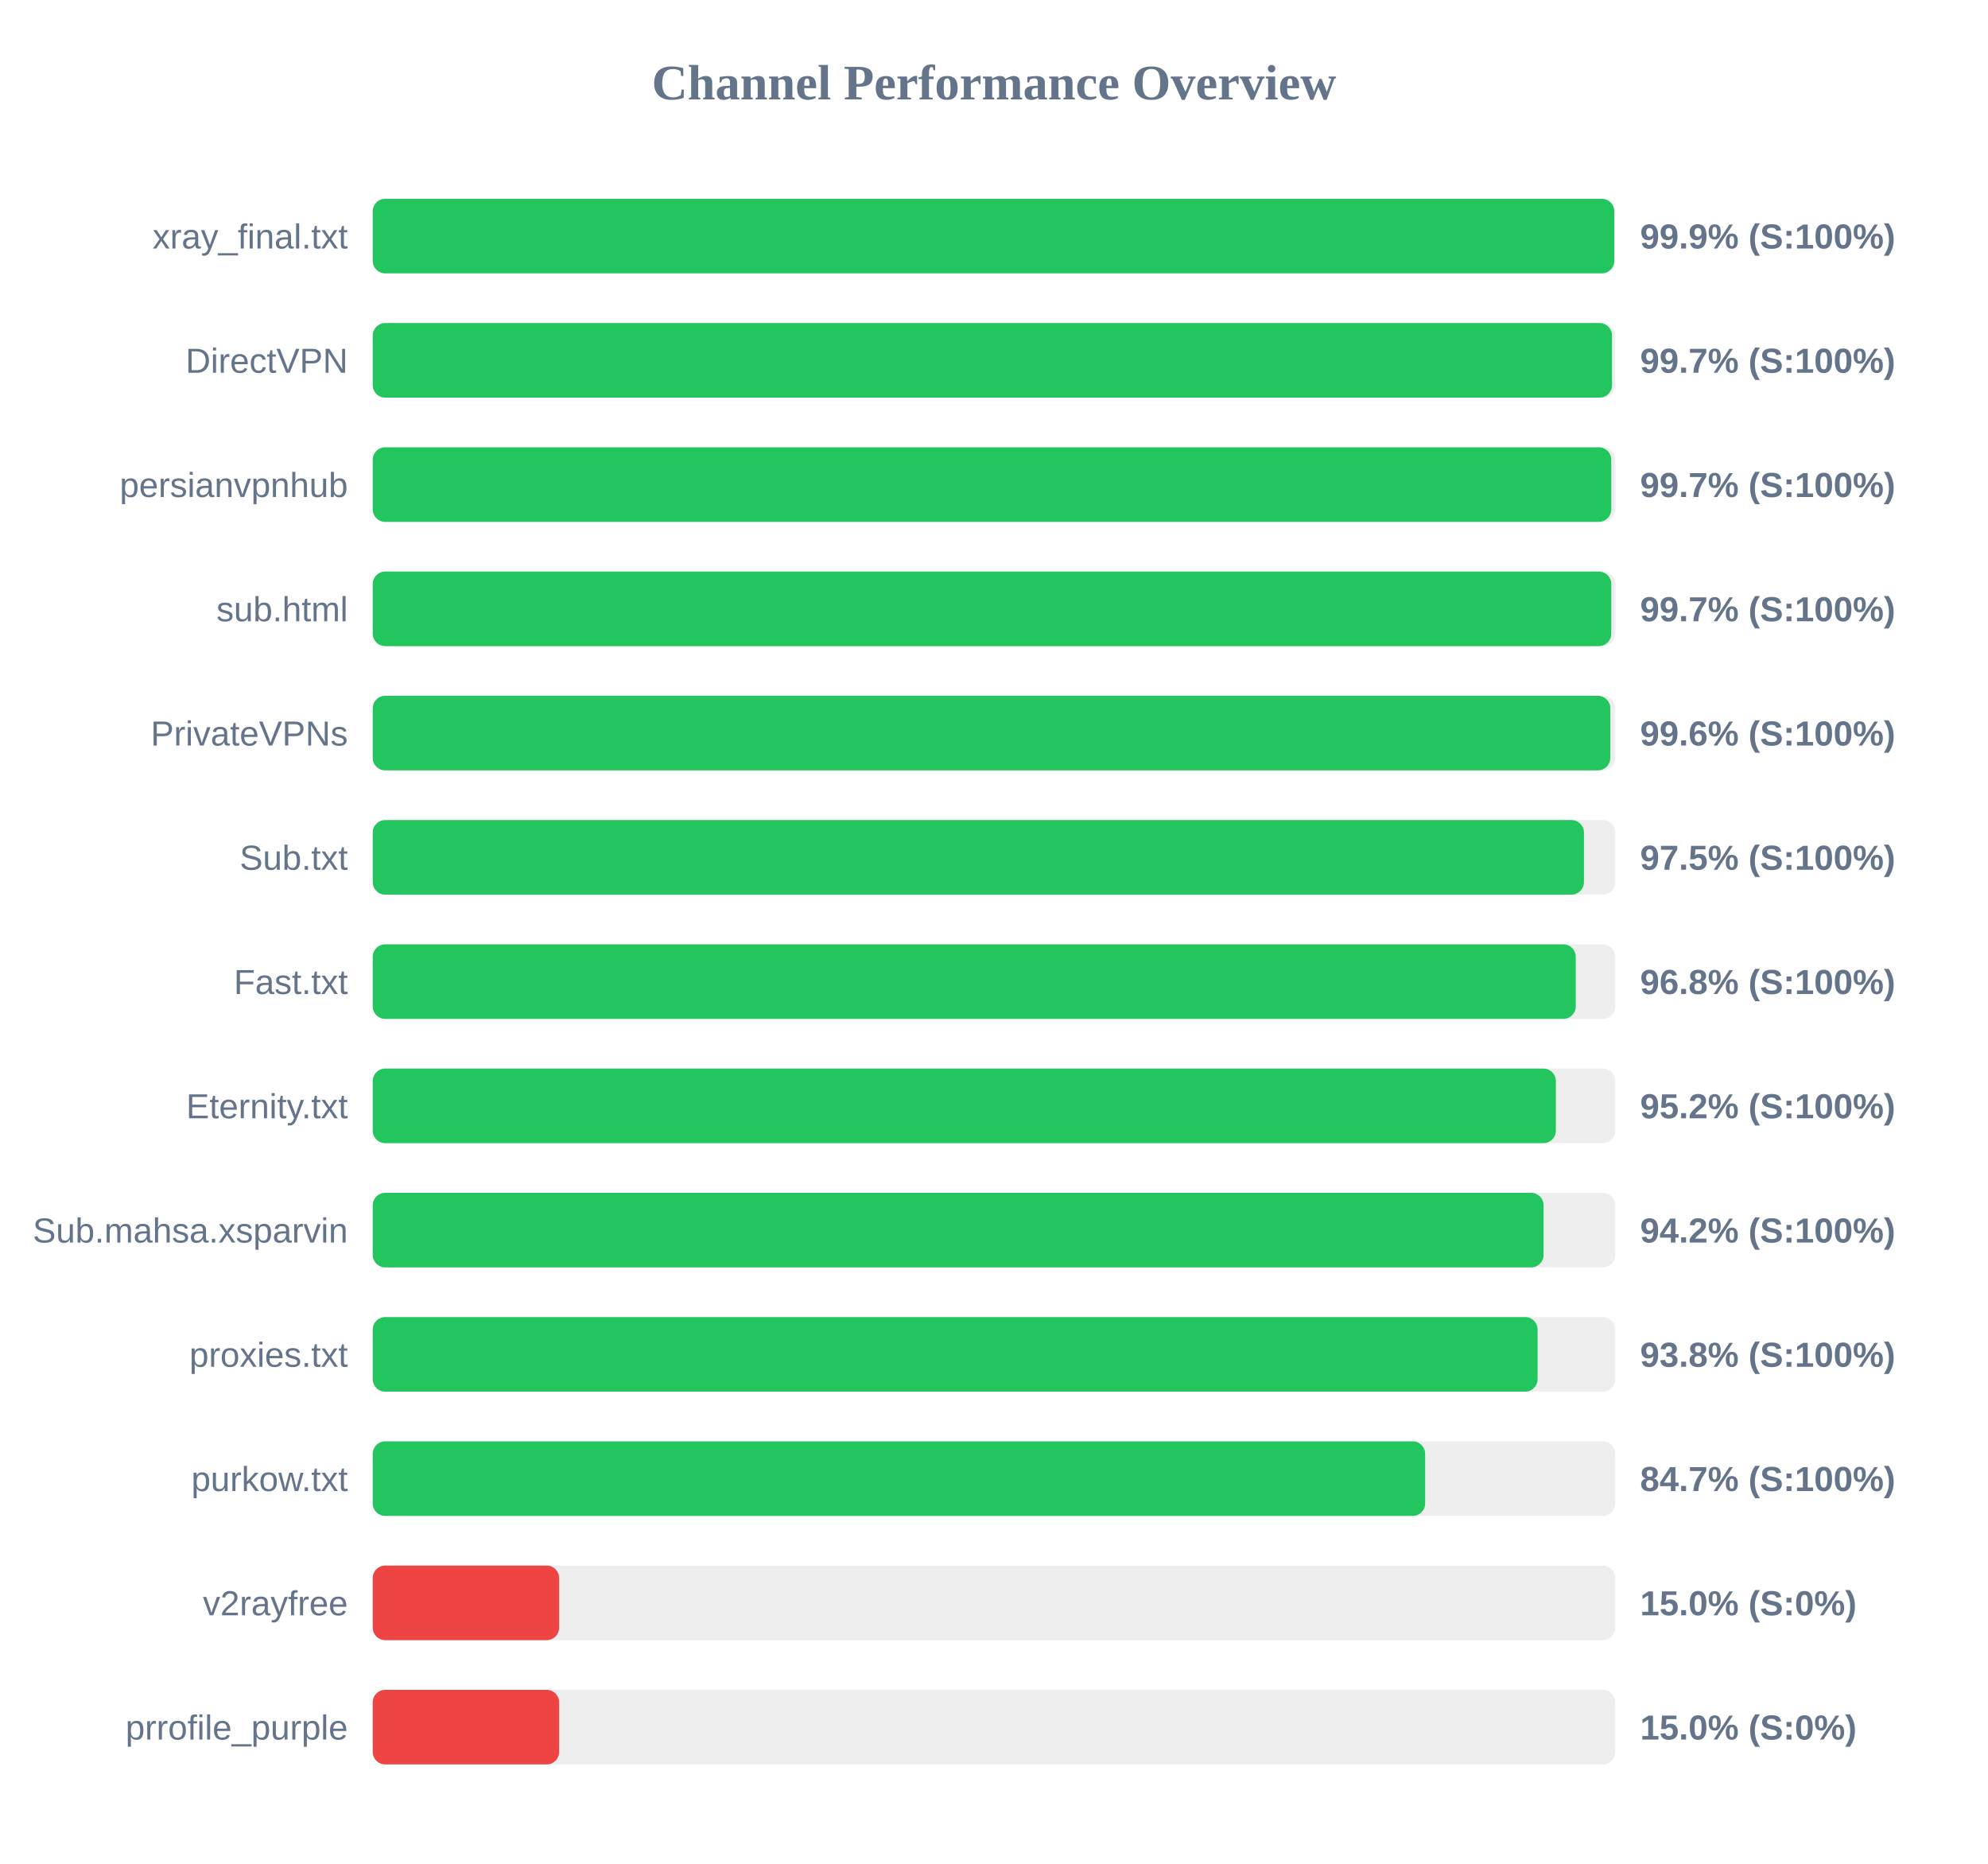
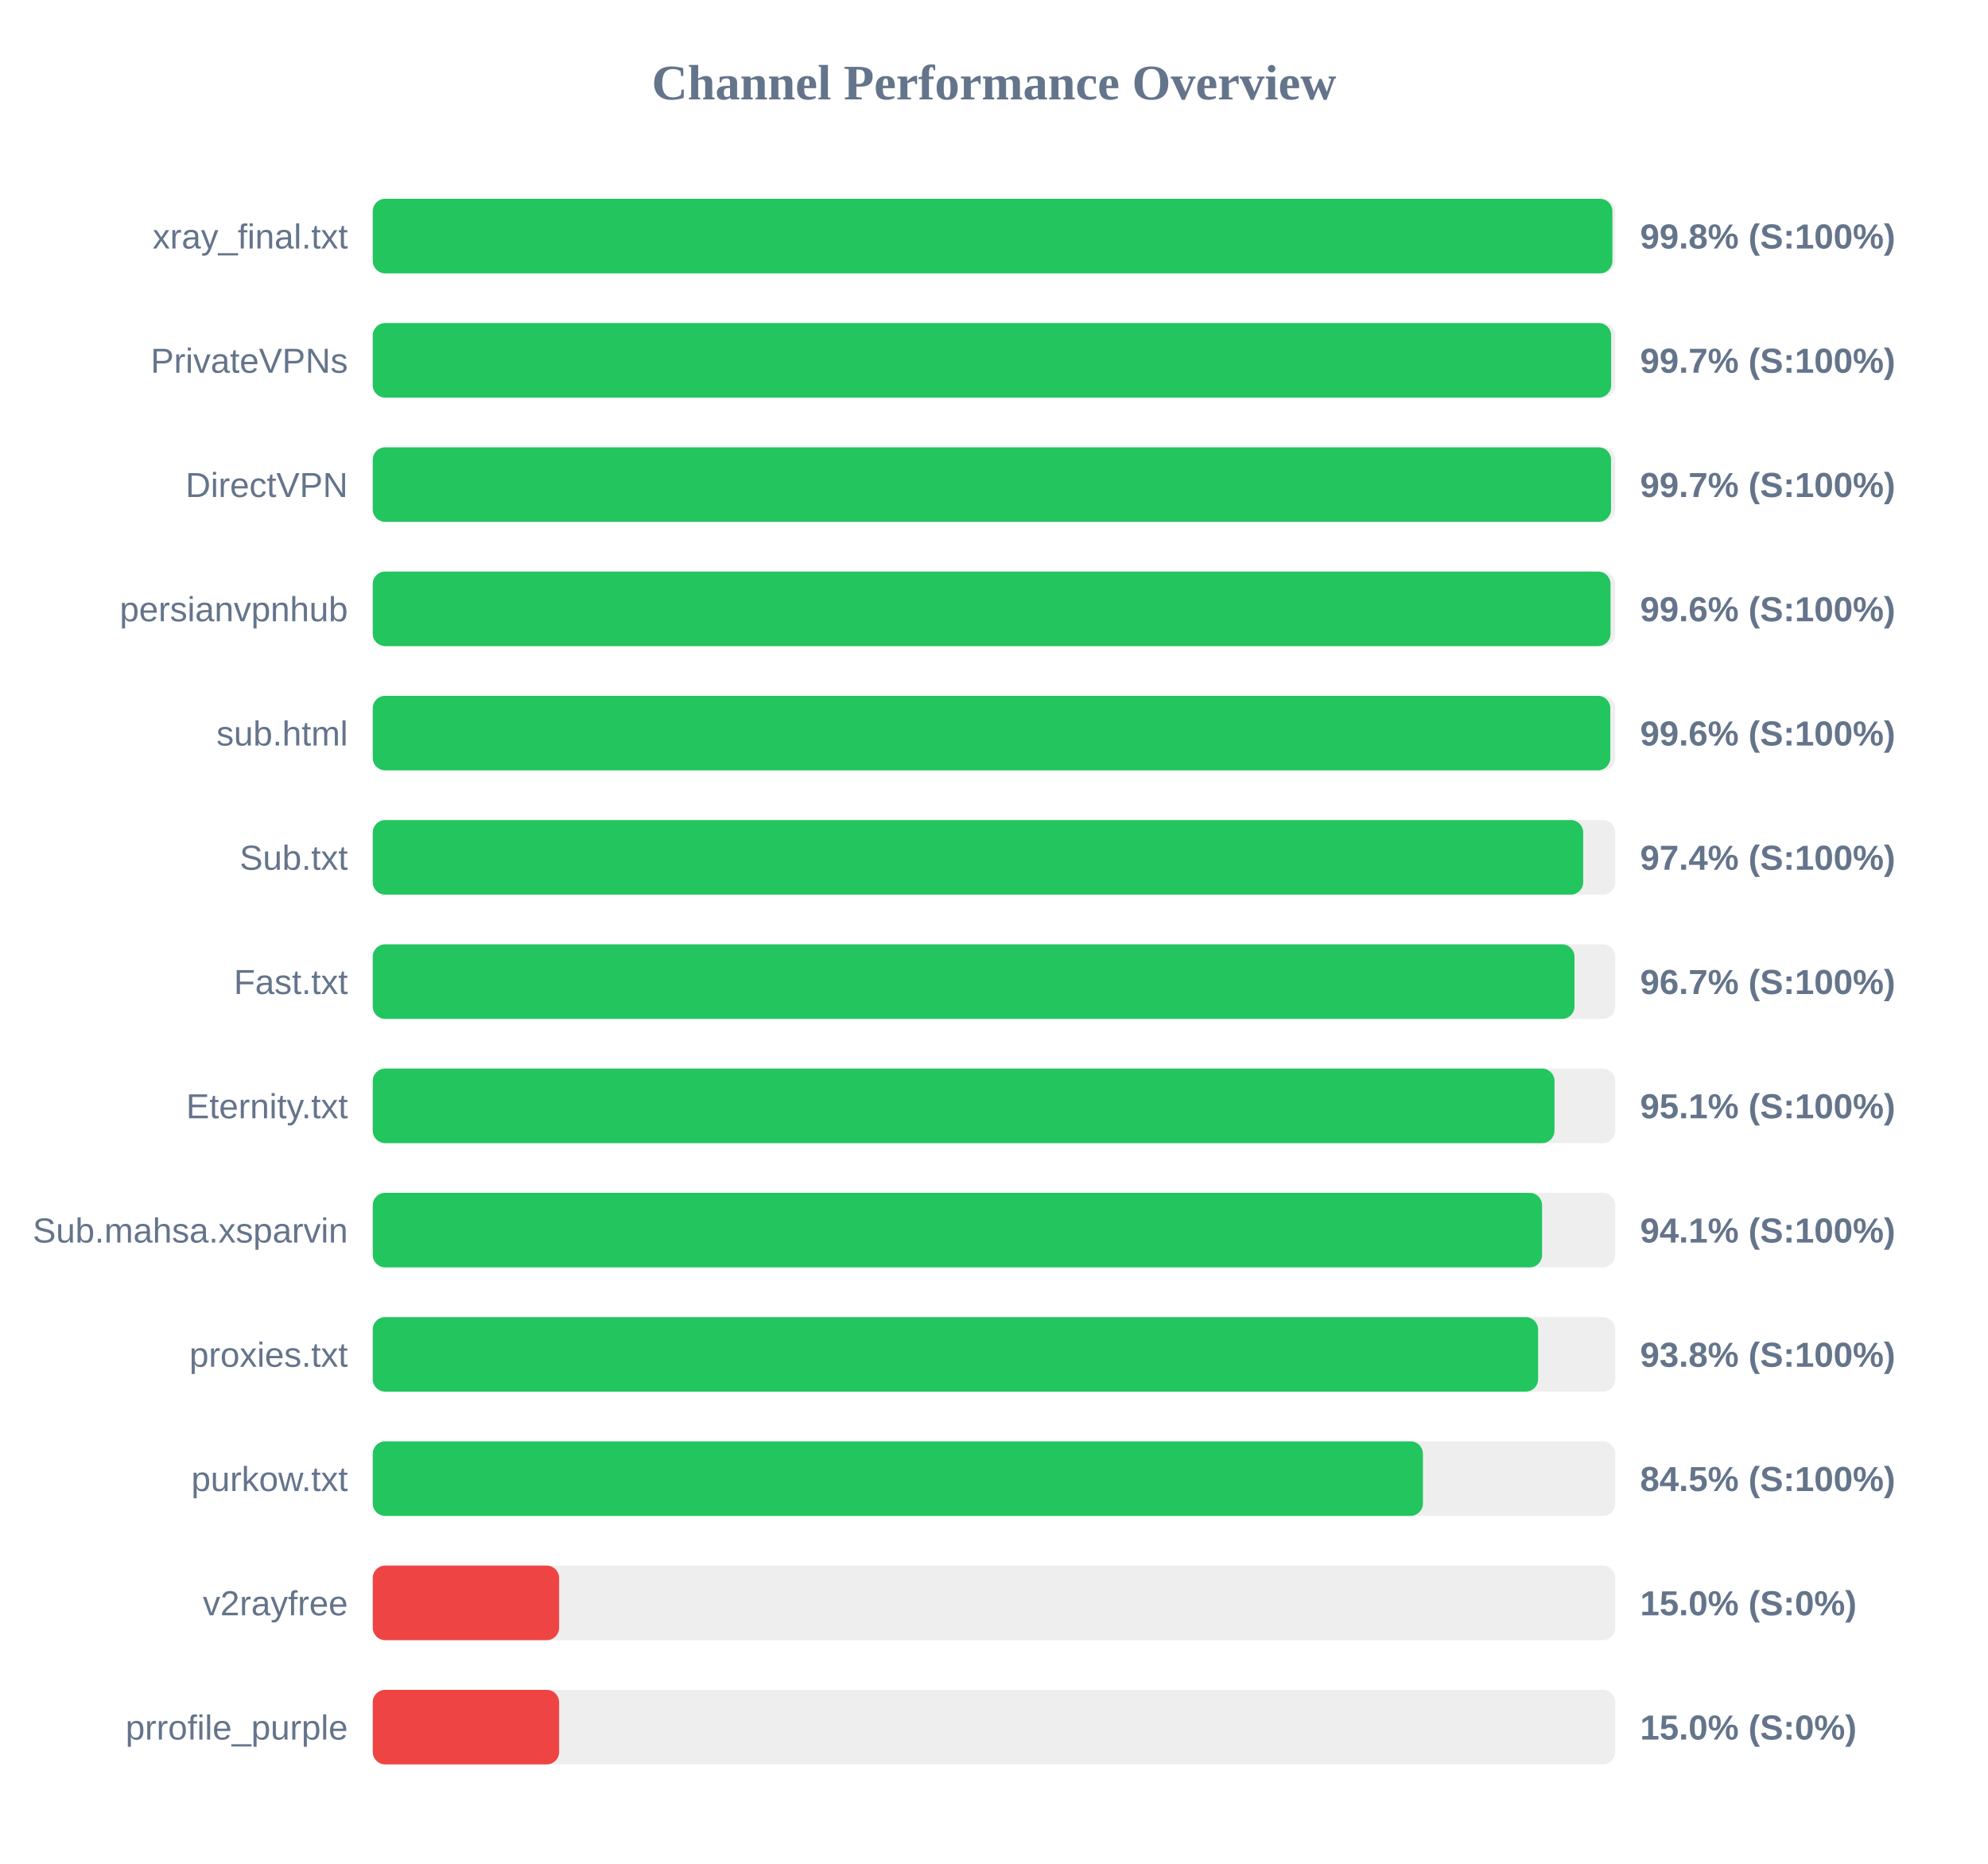
<svg xmlns="http://www.w3.org/2000/svg" width="800" height="750" version="1.1">
  <style>
        .row { font: 14px Arial; fill: #64748b; }
        .score { font: bold 14px Arial; fill: #64748b; }
    </style>
  <text x="400" y="40" text-anchor="middle" font-size="20px" font-weight="bold" fill="#64748b">Channel Performance Overview</text>
  <rect x="150" y="80" width="500" height="30" fill="#eee" rx="5" />
-   <rect x="150" y="80" width="499.6" height="30" fill="#22c55e" rx="5" />
+   <rect x="150" y="80" width="498.85" height="30" fill="#22c55e" rx="5" />
  <text x="140" y="100" text-anchor="end" class="row">xray_final.txt</text>
-   <text x="660" y="100" text-anchor="start" class="score">99.9% (S:100%)</text>
+   <text x="660" y="100" text-anchor="start" class="score">99.8% (S:100%)</text>
  <rect x="150" y="130" width="500" height="30" fill="#eee" rx="5" />
-   <rect x="150" y="130" width="498.7" height="30" fill="#22c55e" rx="5" />
-   <text x="140" y="150" text-anchor="end" class="row">DirectVPN</text>
+   <rect x="150" y="130" width="498.35" height="30" fill="#22c55e" rx="5" />
+   <text x="140" y="150" text-anchor="end" class="row">PrivateVPNs</text>
  <text x="660" y="150" text-anchor="start" class="score">99.7% (S:100%)</text>
  <rect x="150" y="180" width="500" height="30" fill="#eee" rx="5" />
-   <rect x="150" y="180" width="498.4" height="30" fill="#22c55e" rx="5" />
-   <text x="140" y="200" text-anchor="end" class="row">persianvpnhub</text>
+   <rect x="150" y="180" width="498.3" height="30" fill="#22c55e" rx="5" />
+   <text x="140" y="200" text-anchor="end" class="row">DirectVPN</text>
  <text x="660" y="200" text-anchor="start" class="score">99.7% (S:100%)</text>
  <rect x="150" y="230" width="500" height="30" fill="#eee" rx="5" />
-   <rect x="150" y="230" width="498.4" height="30" fill="#22c55e" rx="5" />
-   <text x="140" y="250" text-anchor="end" class="row">sub.html</text>
-   <text x="660" y="250" text-anchor="start" class="score">99.7% (S:100%)</text>
+   <rect x="150" y="230" width="498.1" height="30" fill="#22c55e" rx="5" />
+   <text x="140" y="250" text-anchor="end" class="row">persianvpnhub</text>
+   <text x="660" y="250" text-anchor="start" class="score">99.6% (S:100%)</text>
  <rect x="150" y="280" width="500" height="30" fill="#eee" rx="5" />
  <rect x="150" y="280" width="498.0" height="30" fill="#22c55e" rx="5" />
-   <text x="140" y="300" text-anchor="end" class="row">PrivateVPNs</text>
+   <text x="140" y="300" text-anchor="end" class="row">sub.html</text>
  <text x="660" y="300" text-anchor="start" class="score">99.6% (S:100%)</text>
  <rect x="150" y="330" width="500" height="30" fill="#eee" rx="5" />
-   <rect x="150" y="330" width="487.4" height="30" fill="#22c55e" rx="5" />
+   <rect x="150" y="330" width="487.1" height="30" fill="#22c55e" rx="5" />
  <text x="140" y="350" text-anchor="end" class="row">Sub.txt</text>
-   <text x="660" y="350" text-anchor="start" class="score">97.5% (S:100%)</text>
+   <text x="660" y="350" text-anchor="start" class="score">97.4% (S:100%)</text>
  <rect x="150" y="380" width="500" height="30" fill="#eee" rx="5" />
-   <rect x="150" y="380" width="484.1" height="30" fill="#22c55e" rx="5" />
+   <rect x="150" y="380" width="483.6" height="30" fill="#22c55e" rx="5" />
  <text x="140" y="400" text-anchor="end" class="row">Fast.txt</text>
-   <text x="660" y="400" text-anchor="start" class="score">96.8% (S:100%)</text>
+   <text x="660" y="400" text-anchor="start" class="score">96.7% (S:100%)</text>
  <rect x="150" y="430" width="500" height="30" fill="#eee" rx="5" />
-   <rect x="150" y="430" width="476.1" height="30" fill="#22c55e" rx="5" />
+   <rect x="150" y="430" width="475.55" height="30" fill="#22c55e" rx="5" />
  <text x="140" y="450" text-anchor="end" class="row">Eternity.txt</text>
-   <text x="660" y="450" text-anchor="start" class="score">95.2% (S:100%)</text>
+   <text x="660" y="450" text-anchor="start" class="score">95.1% (S:100%)</text>
  <rect x="150" y="480" width="500" height="30" fill="#eee" rx="5" />
-   <rect x="150" y="480" width="471.15" height="30" fill="#22c55e" rx="5" />
+   <rect x="150" y="480" width="470.55" height="30" fill="#22c55e" rx="5" />
  <text x="140" y="500" text-anchor="end" class="row">Sub.mahsa.xsparvin</text>
-   <text x="660" y="500" text-anchor="start" class="score">94.2% (S:100%)</text>
+   <text x="660" y="500" text-anchor="start" class="score">94.1% (S:100%)</text>
  <rect x="150" y="530" width="500" height="30" fill="#eee" rx="5" />
-   <rect x="150" y="530" width="468.75" height="30" fill="#22c55e" rx="5" />
+   <rect x="150" y="530" width="468.95" height="30" fill="#22c55e" rx="5" />
  <text x="140" y="550" text-anchor="end" class="row">proxies.txt</text>
  <text x="660" y="550" text-anchor="start" class="score">93.8% (S:100%)</text>
  <rect x="150" y="580" width="500" height="30" fill="#eee" rx="5" />
-   <rect x="150" y="580" width="423.5" height="30" fill="#22c55e" rx="5" />
+   <rect x="150" y="580" width="422.6" height="30" fill="#22c55e" rx="5" />
  <text x="140" y="600" text-anchor="end" class="row">purkow.txt</text>
-   <text x="660" y="600" text-anchor="start" class="score">84.7% (S:100%)</text>
+   <text x="660" y="600" text-anchor="start" class="score">84.5% (S:100%)</text>
  <rect x="150" y="630" width="500" height="30" fill="#eee" rx="5" />
  <rect x="150" y="630" width="75.0" height="30" fill="#ef4444" rx="5" />
  <text x="140" y="650" text-anchor="end" class="row">v2rayfree</text>
  <text x="660" y="650" text-anchor="start" class="score">15.0% (S:0%)</text>
  <rect x="150" y="680" width="500" height="30" fill="#eee" rx="5" />
  <rect x="150" y="680" width="75.0" height="30" fill="#ef4444" rx="5" />
  <text x="140" y="700" text-anchor="end" class="row">prrofile_purple</text>
  <text x="660" y="700" text-anchor="start" class="score">15.0% (S:0%)</text>
</svg>
